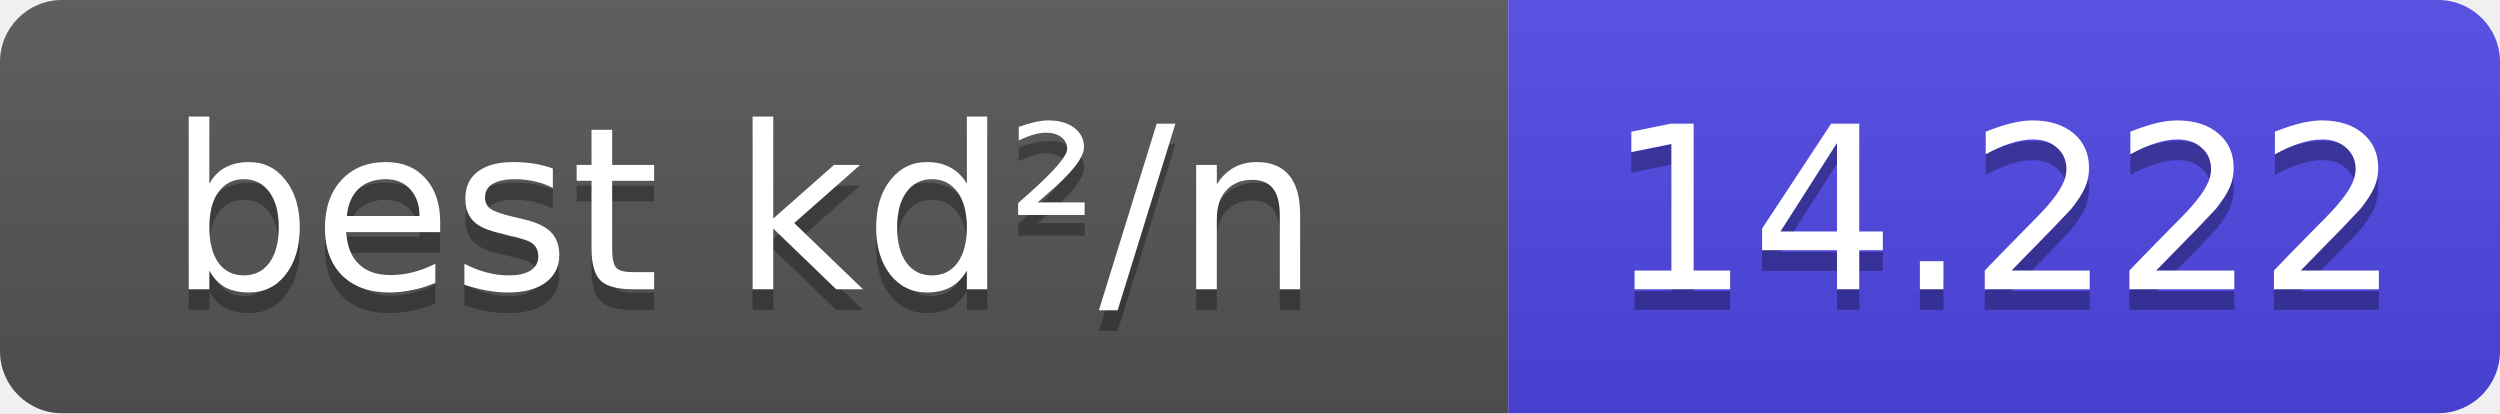
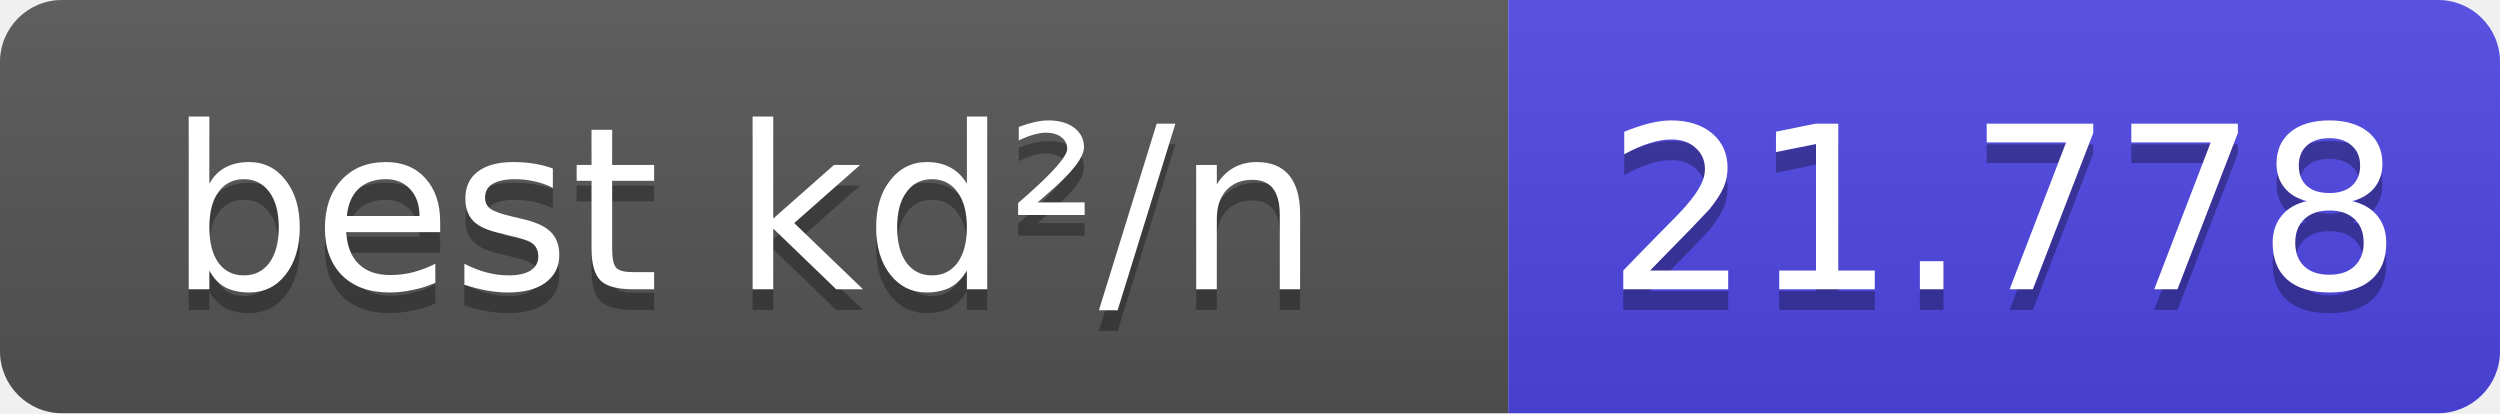
- <svg xmlns="http://www.w3.org/2000/svg" width="121" height="20" role="img" aria-label="best kd²/n: 14.222">
+ <svg xmlns="http://www.w3.org/2000/svg" width="121" height="20" role="img" aria-label="best kd²/n: 21.778">
  <linearGradient id="s" x2="0" y2="100%">
    <stop offset="0" stop-color="#bbb" stop-opacity=".1" />
    <stop offset="1" stop-opacity=".1" />
  </linearGradient>
  <clipPath id="r">
    <rect width="121" height="20" rx="3" fill="#fff" />
  </clipPath>
  <g clip-path="url(#r)">
    <rect width="73" height="20" fill="#555" />
    <rect x="73" width="48" height="20" fill="#4f46e5" />
    <rect width="121" height="20" fill="url(#s)" />
  </g>
  <g fill="#fff" text-anchor="middle" font-size="11" font-family="Verdana,DejaVu Sans,Geneva,sans-serif">
    <text x="36" y="15" fill="#010101" fill-opacity=".3">best kd²/n</text>
    <text x="36" y="14">best kd²/n</text>
-     <text x="97" y="15" fill="#010101" fill-opacity=".3">14.222</text>
-     <text x="97" y="14">14.222</text>
+     <text x="97" y="15" fill="#010101" fill-opacity=".3">21.778</text>
+     <text x="97" y="14">21.778</text>
  </g>
</svg>
